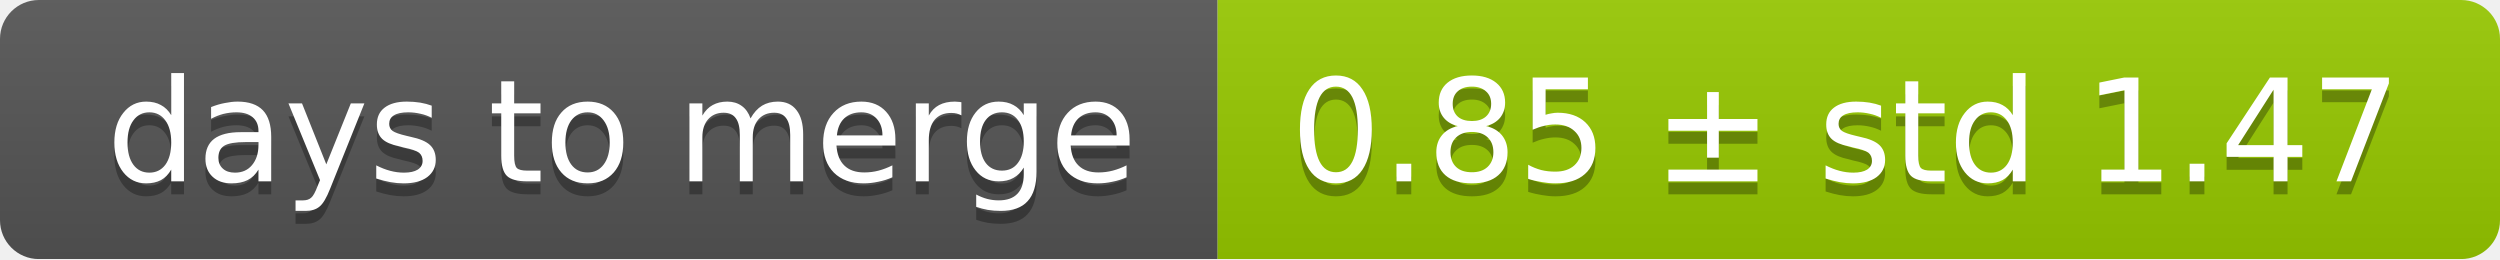
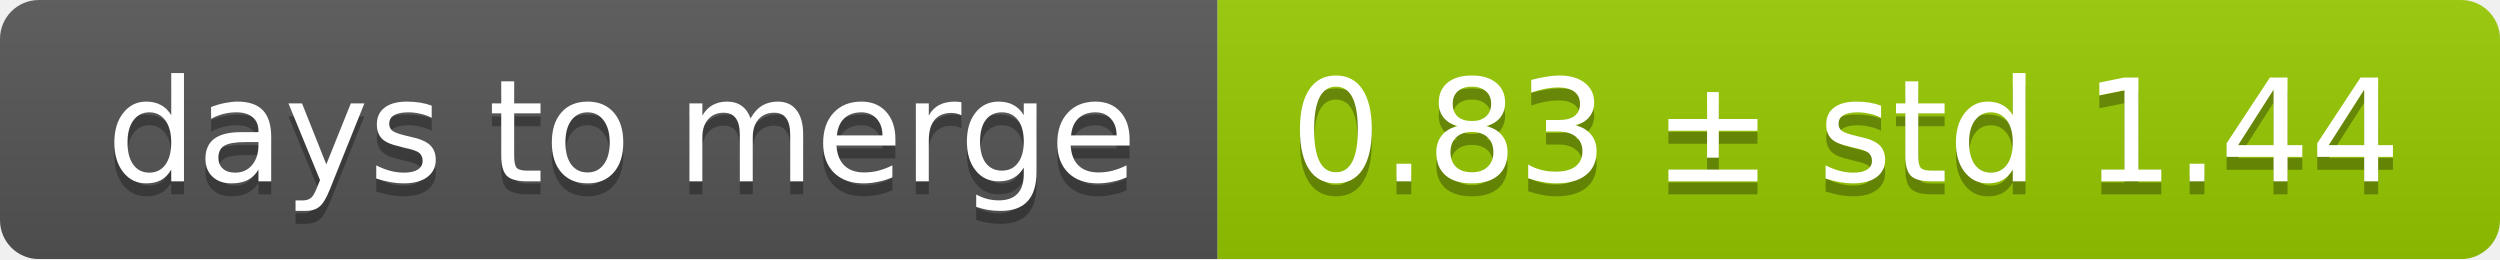
<svg xmlns="http://www.w3.org/2000/svg" width="193" height="20">
  <linearGradient id="smooth" x2="0" y2="100%">
    <stop offset="0" stop-color="#bbb" stop-opacity=".1" />
    <stop offset="1" stop-opacity=".1" />
  </linearGradient>
  <mask id="round">
    <rect width="193" height="20" rx="3" fill="#fff" />
  </mask>
  <g mask="url(#round)">
    <rect width="94" height="20" fill="#555" />
    <rect x="94" width="99" height="20" fill="#97ca00" />
    <rect width="193" height="20" fill="url(#smooth)" />
  </g>
  <g fill="#fff" text-anchor="middle" font-family="DejaVu Sans,Verdana,Geneva,sans-serif" font-size="11">
    <text x="48" y="15" fill="#010101" fill-opacity=".3">days to merge</text>
    <text x="48" y="14">days to merge</text>
-     <text x="142.5" y="15" fill="#010101" fill-opacity=".3">0.85 ± std 1.47</text>
-     <text x="142.5" y="14">0.85 ± std 1.47</text>
+     <text x="142.5" y="15" fill="#010101" fill-opacity=".3">0.83 ± std 1.44</text>
+     <text x="142.5" y="14">0.83 ± std 1.44</text>
  </g>
</svg>
